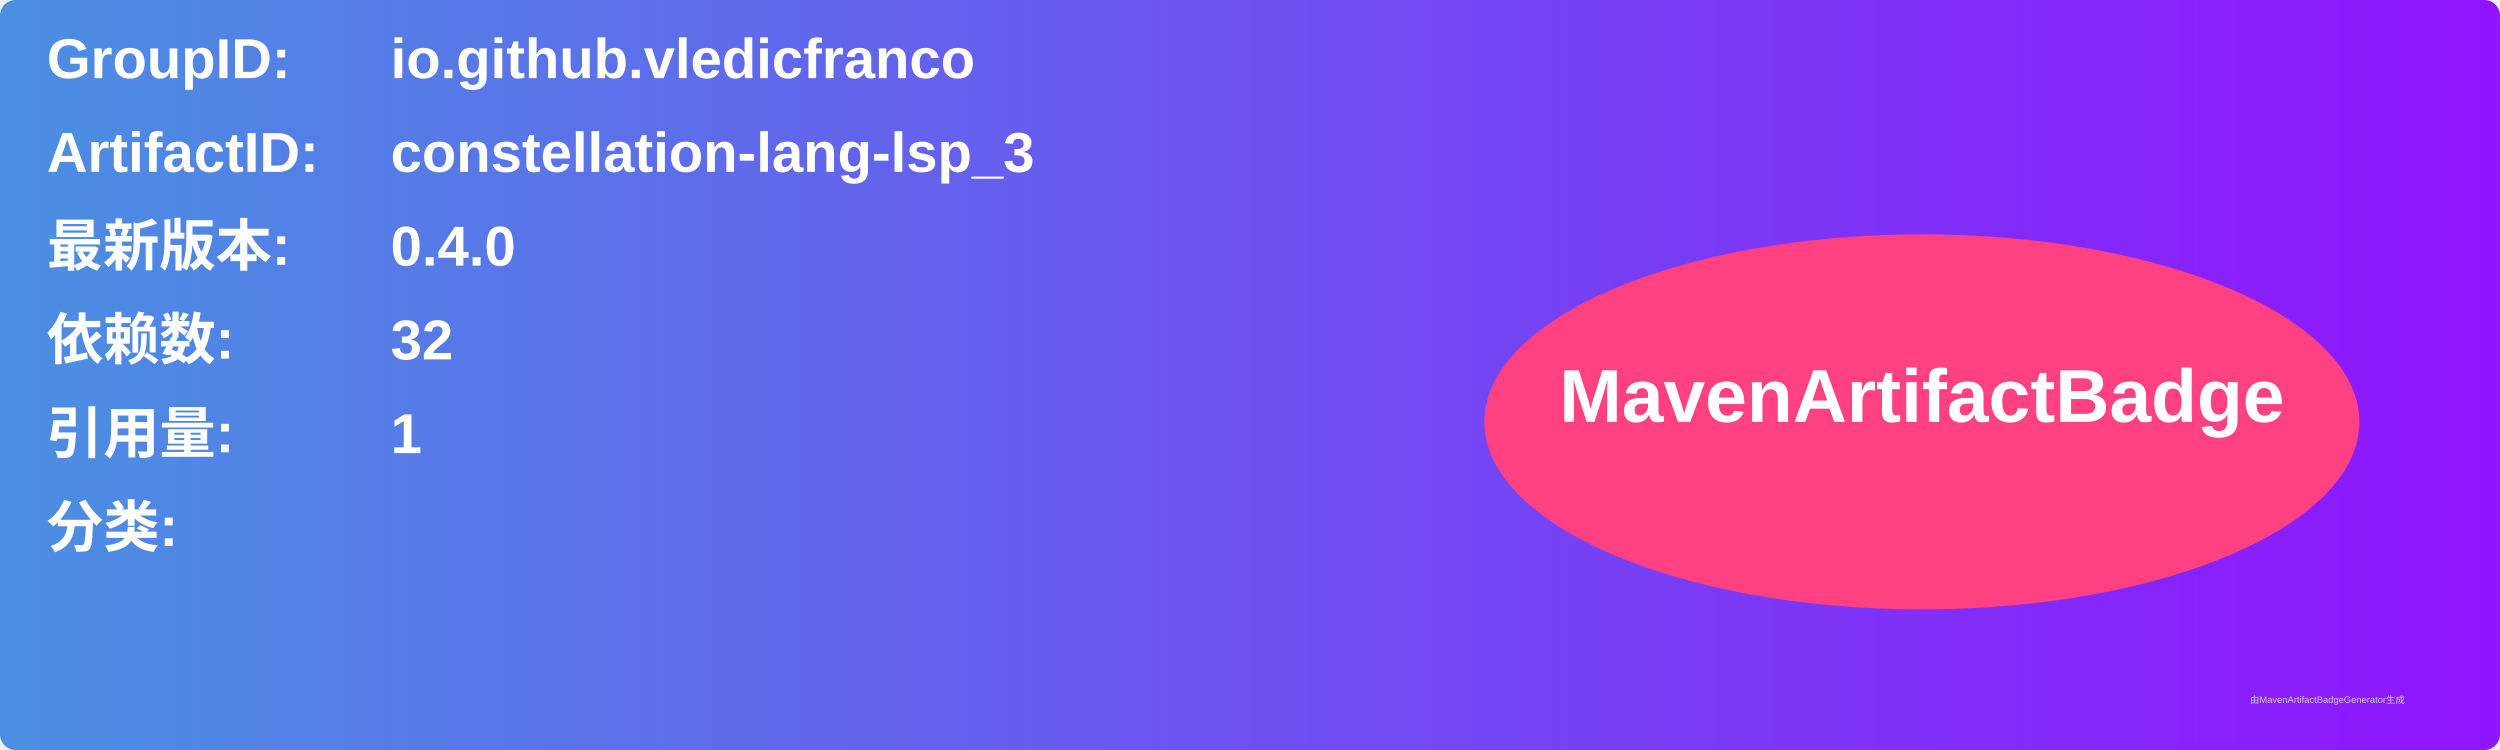
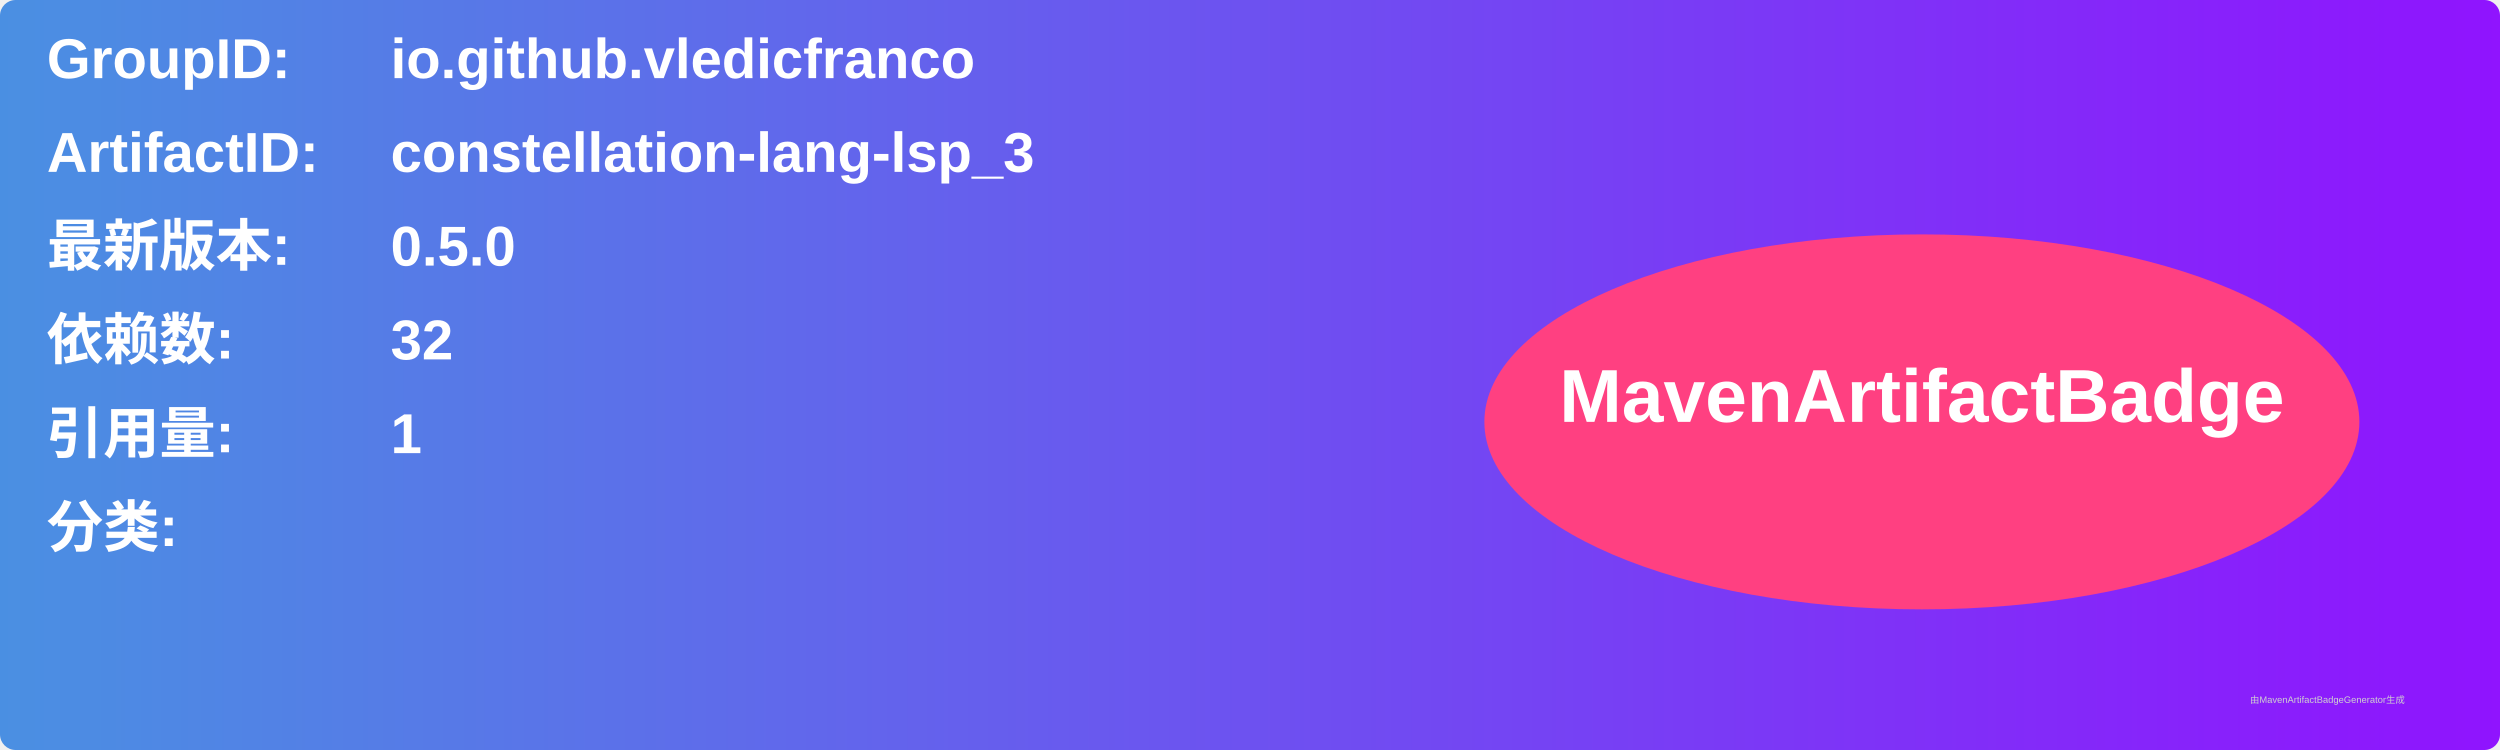
<svg xmlns="http://www.w3.org/2000/svg" width="800" height="240" viewBox="0 0 800 240">
  <linearGradient id="grad" x1="0%" y1="0%" x2="100%" y2="0%">
    <stop offset="0%" stop-color="#4a90e2" />
    <stop offset="100%" stop-color="#9013fe" />
  </linearGradient>
  <rect width="100%" height="100%" rx="5" ry="5" fill="url(#grad)" />
  <g transform="translate(15, 15)">
    <text x="0" y="10" font-family="Arial" font-size="18" fill="white" font-weight="bold" width="260">GroupID:</text>
    <text x="110" y="10" font-family="Arial" font-size="18" fill="white" font-weight="bold" width="460">io.github.vledicfranco</text>
    <text x="0" y="40" font-family="Arial" font-size="18" fill="white" font-weight="bold" width="260">ArtifactID:</text>
    <text x="110" y="40" font-family="Arial" font-size="18" fill="white" font-weight="bold" width="460">constellation-lang-lsp_3</text>
    <text x="0" y="70" font-family="Arial" font-size="18" fill="white" font-weight="bold">最新版本:</text>
    <text x="110" y="70" font-family="Arial" font-size="18" fill="white" font-weight="bold">
-       <tspan font-weight="bold">0.4.0</tspan>
+       <tspan font-weight="bold">0.5.0</tspan>
    </text>
    <text x="0" y="100" font-family="Arial" font-size="18" fill="white" font-weight="bold">依赖数: </text>
    <text x="110" y="100" font-family="Arial" font-size="18" fill="white">
      <tspan font-weight="bold">32</tspan>
    </text>
    <text x="0" y="130" font-family="Arial" font-size="18" fill="white" font-weight="bold">引用量: </text>
    <text x="110" y="130" font-family="Arial" font-size="18" fill="white">
      <tspan font-weight="bold">1</tspan>
    </text>
    <text x="0" y="160" font-family="Arial" font-size="18" fill="white" font-weight="bold">分类:</text>
    <text x="10" y="190" font-family="Arial" font-size="10" fill="white">
      <tspan font-weight="bold" />
    </text>
    <ellipse cx="600" cy="120" rx="140" ry="60" fill="#ff4081" />
    <text x="600" y="120" text-anchor="middle" font-family="Arial" font-size="24" fill="white" font-weight="bold">MavenArtifactBadge</text>
  </g>
  <text x="720" y="225" font-family="Arial" font-size="3" fill="#d0d0d0">由MavenArtifactBadgeGenerator生成</text>
</svg>
